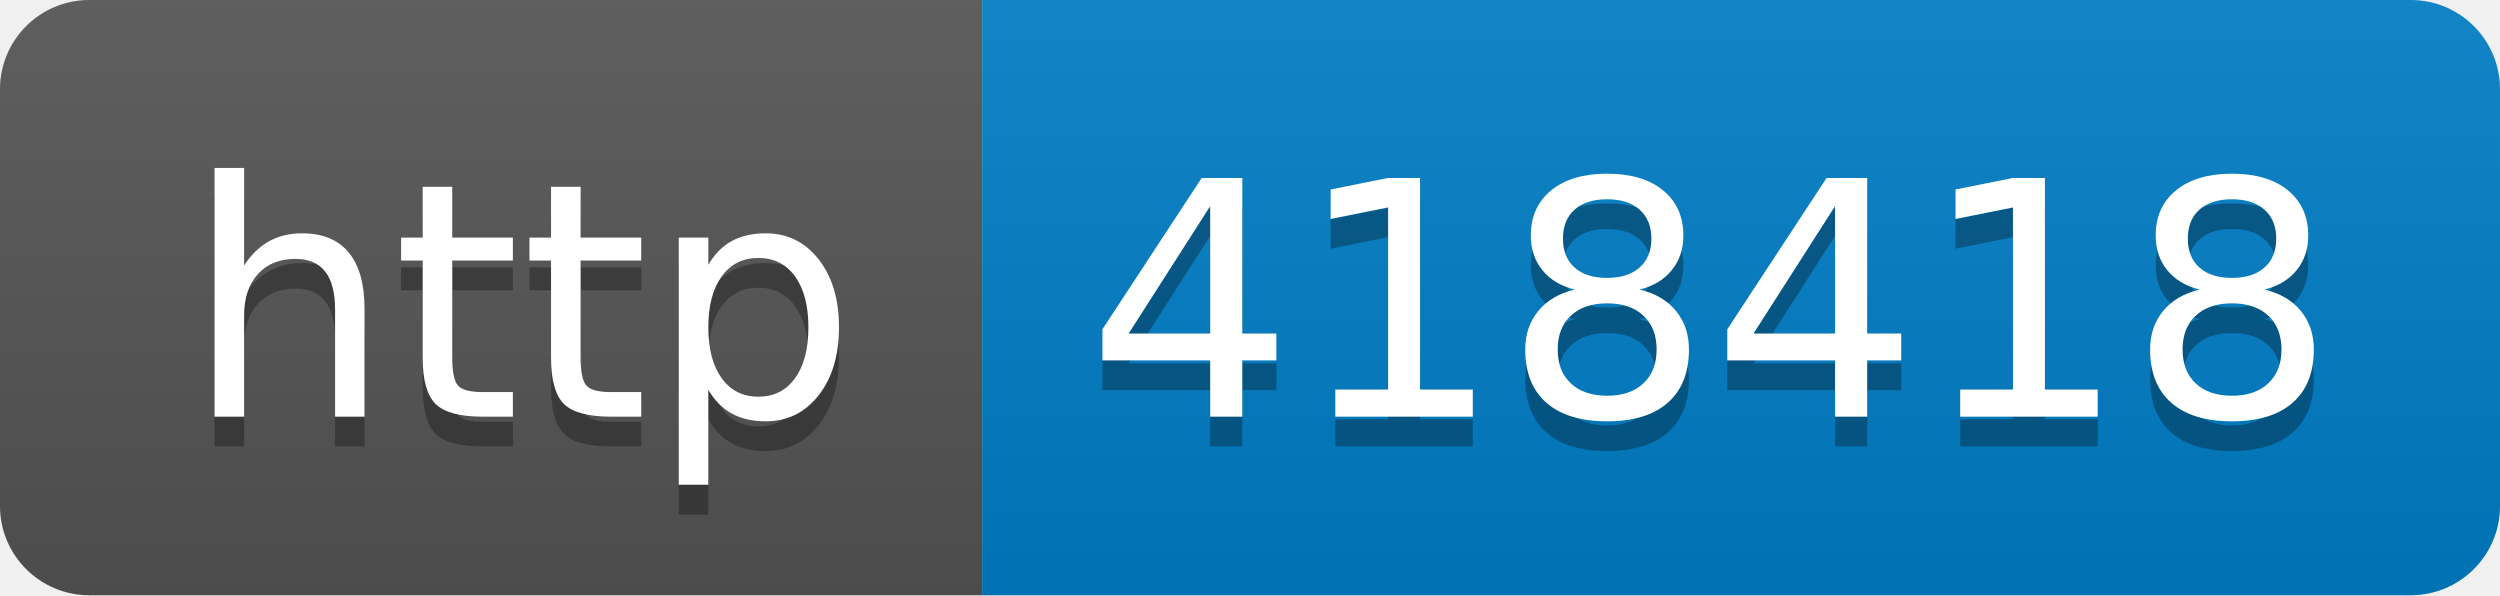
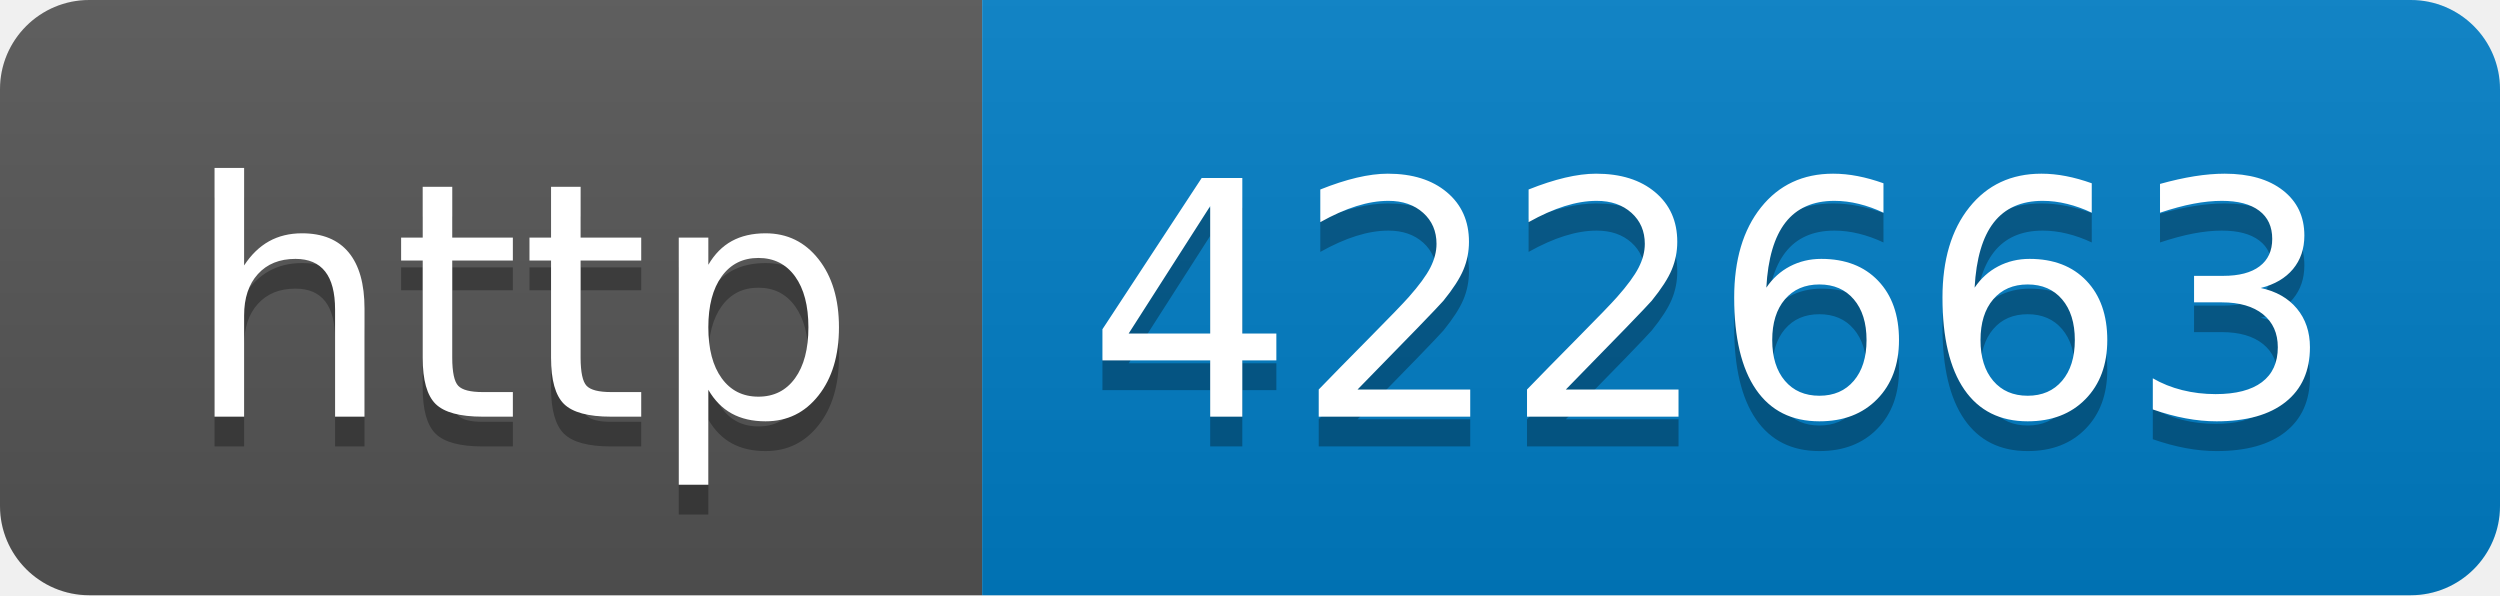
- <svg xmlns="http://www.w3.org/2000/svg" width="84" height="20" role="img" aria-label="http: 418418">
+ <svg xmlns="http://www.w3.org/2000/svg" width="84" height="20" role="img" aria-label="http: 422663">
  <linearGradient id="s" x2="0" y2="100%">
    <stop offset="0" stop-color="#bbb" stop-opacity=".1" />
    <stop offset="1" stop-opacity=".1" />
  </linearGradient>
  <clipPath id="r">
    <rect width="84" height="20" rx="3" fill="#fff" />
  </clipPath>
  <g clip-path="url(#r)">
    <rect width="33" height="20" fill="#555" />
    <rect x="33" width="51" height="20" fill="#007ec6" />
    <rect width="84" height="20" fill="url(#s)" />
  </g>
  <g fill="#fff" text-anchor="middle" font-family="Verdana,Geneva,DejaVu Sans,sans-serif" text-rendering="geometricPrecision" font-size="110">
    <text aria-hidden="true" x="175" y="150" fill="#010101" fill-opacity=".3" transform="scale(.1)" textLength="230">http</text>
    <text x="175" y="140" transform="scale(.1)" fill="#fff" textLength="230">http</text>
-     <text aria-hidden="true" x="575" y="150" fill="#010101" fill-opacity=".3" transform="scale(.1)" textLength="410">418418</text>
-     <text x="575" y="140" transform="scale(.1)" fill="#fff" textLength="410">418418</text>
+     <text aria-hidden="true" x="575" y="150" fill="#010101" fill-opacity=".3" transform="scale(.1)" textLength="410">422663</text>
+     <text x="575" y="140" transform="scale(.1)" fill="#fff" textLength="410">422663</text>
  </g>
</svg>
